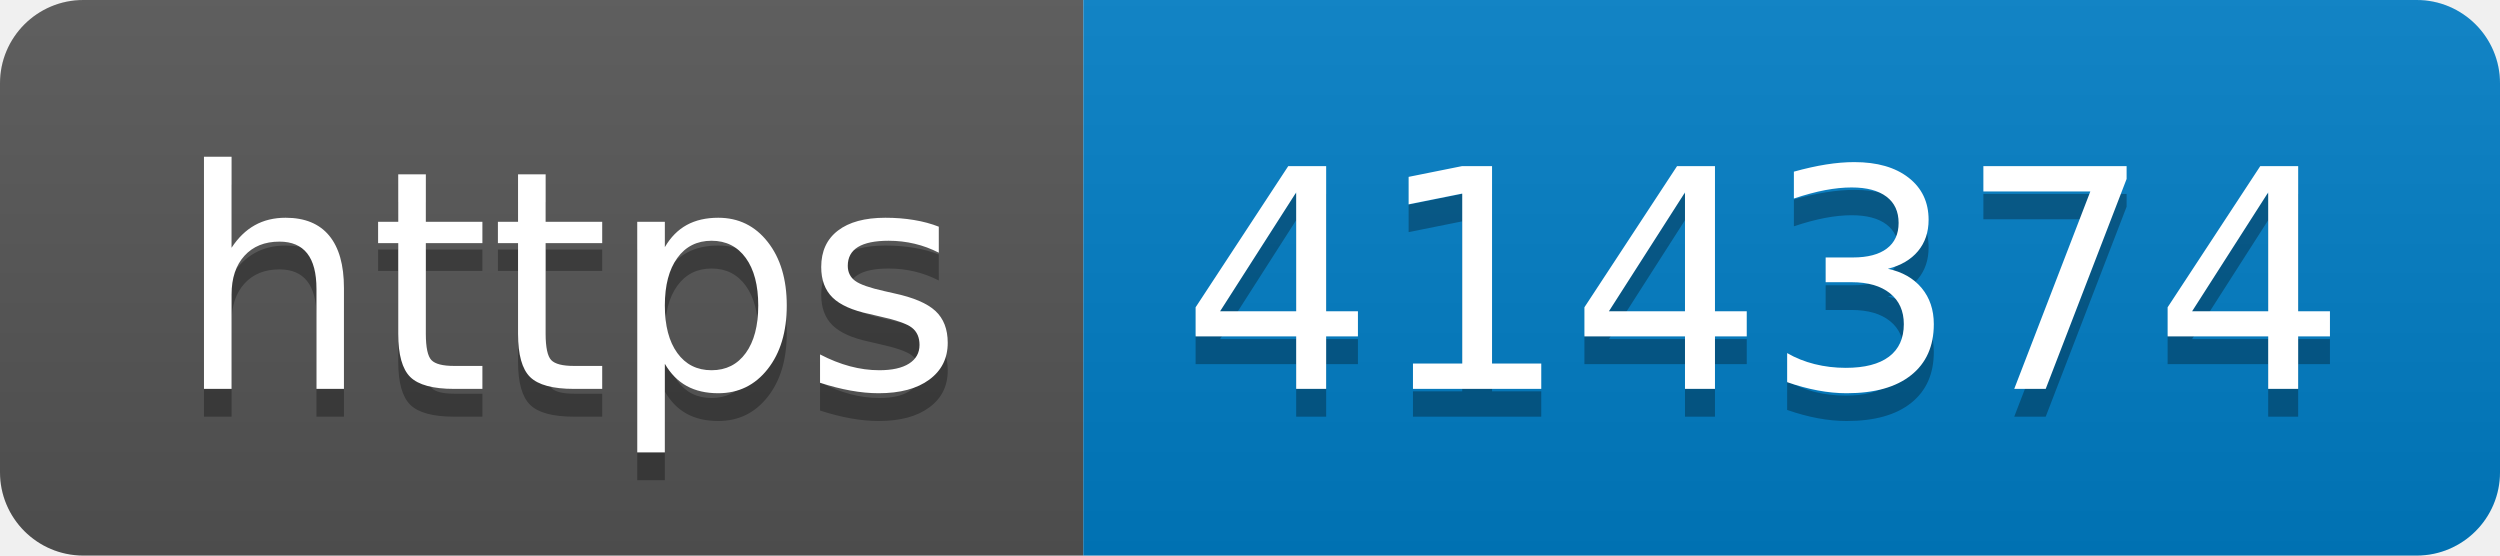
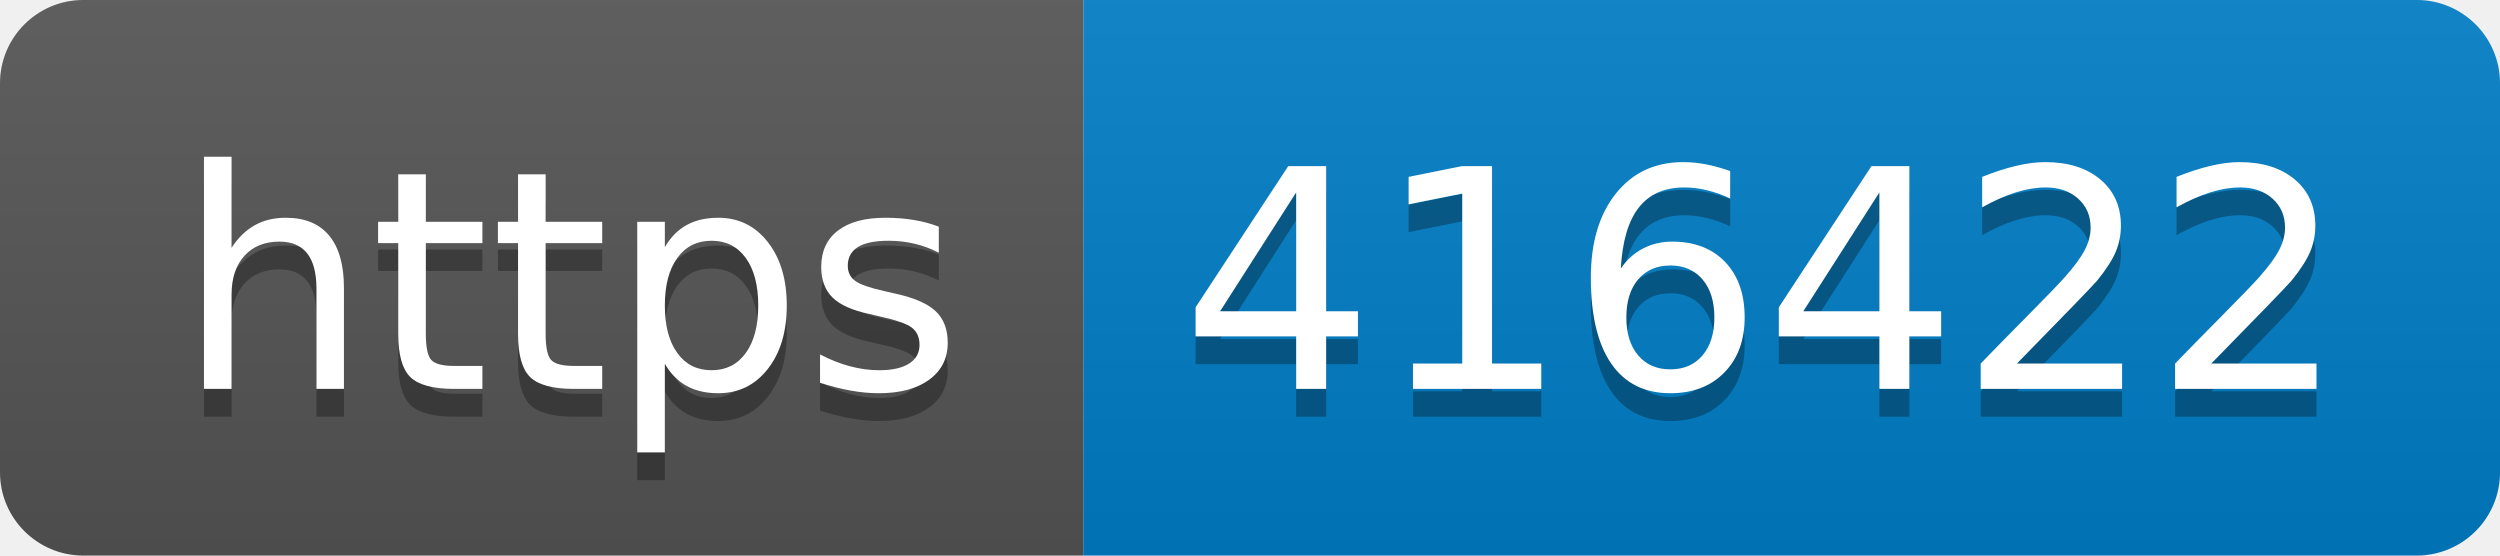
- <svg xmlns="http://www.w3.org/2000/svg" width="90" height="20" role="img" aria-label="https: 414374">
+ <svg xmlns="http://www.w3.org/2000/svg" width="90" height="20" role="img" aria-label="https: 416422">
  <linearGradient id="s" x2="0" y2="100%">
    <stop offset="0" stop-color="#bbb" stop-opacity=".1" />
    <stop offset="1" stop-opacity=".1" />
  </linearGradient>
  <clipPath id="r">
    <rect width="90" height="20" rx="3" fill="#fff" />
  </clipPath>
  <g clip-path="url(#r)">
    <rect width="39" height="20" fill="#555" />
    <rect x="39" width="51" height="20" fill="#007ec6" />
    <rect width="90" height="20" fill="url(#s)" />
  </g>
  <g fill="#fff" text-anchor="middle" font-family="Verdana,Geneva,DejaVu Sans,sans-serif" text-rendering="geometricPrecision" font-size="110">
    <text aria-hidden="true" x="205" y="150" fill="#010101" fill-opacity=".3" transform="scale(.1)" textLength="290">https</text>
    <text x="205" y="140" transform="scale(.1)" fill="#fff" textLength="290">https</text>
-     <text aria-hidden="true" x="635" y="150" fill="#010101" fill-opacity=".3" transform="scale(.1)" textLength="410">414374</text>
-     <text x="635" y="140" transform="scale(.1)" fill="#fff" textLength="410">414374</text>
+     <text aria-hidden="true" x="635" y="150" fill="#010101" fill-opacity=".3" transform="scale(.1)" textLength="410">416422</text>
+     <text x="635" y="140" transform="scale(.1)" fill="#fff" textLength="410">416422</text>
  </g>
</svg>
